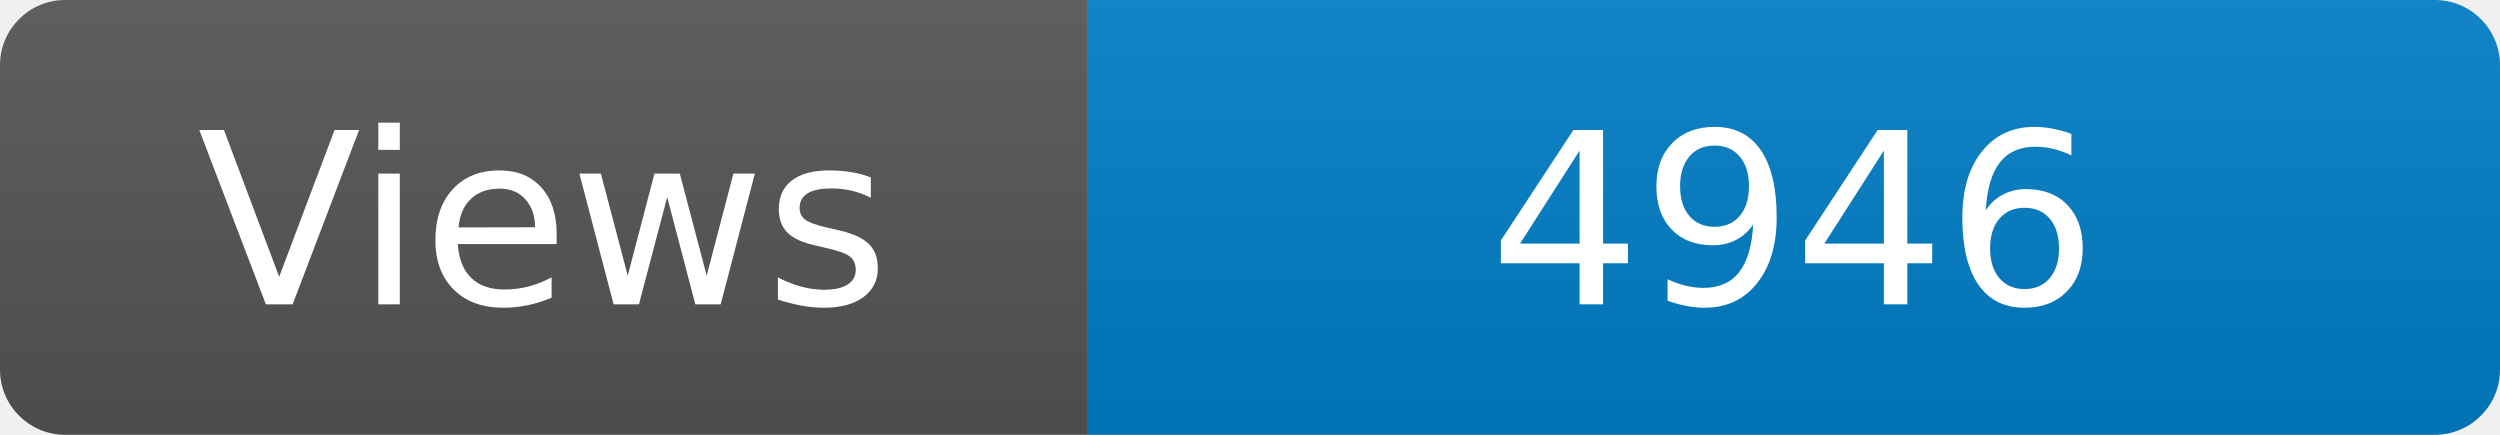
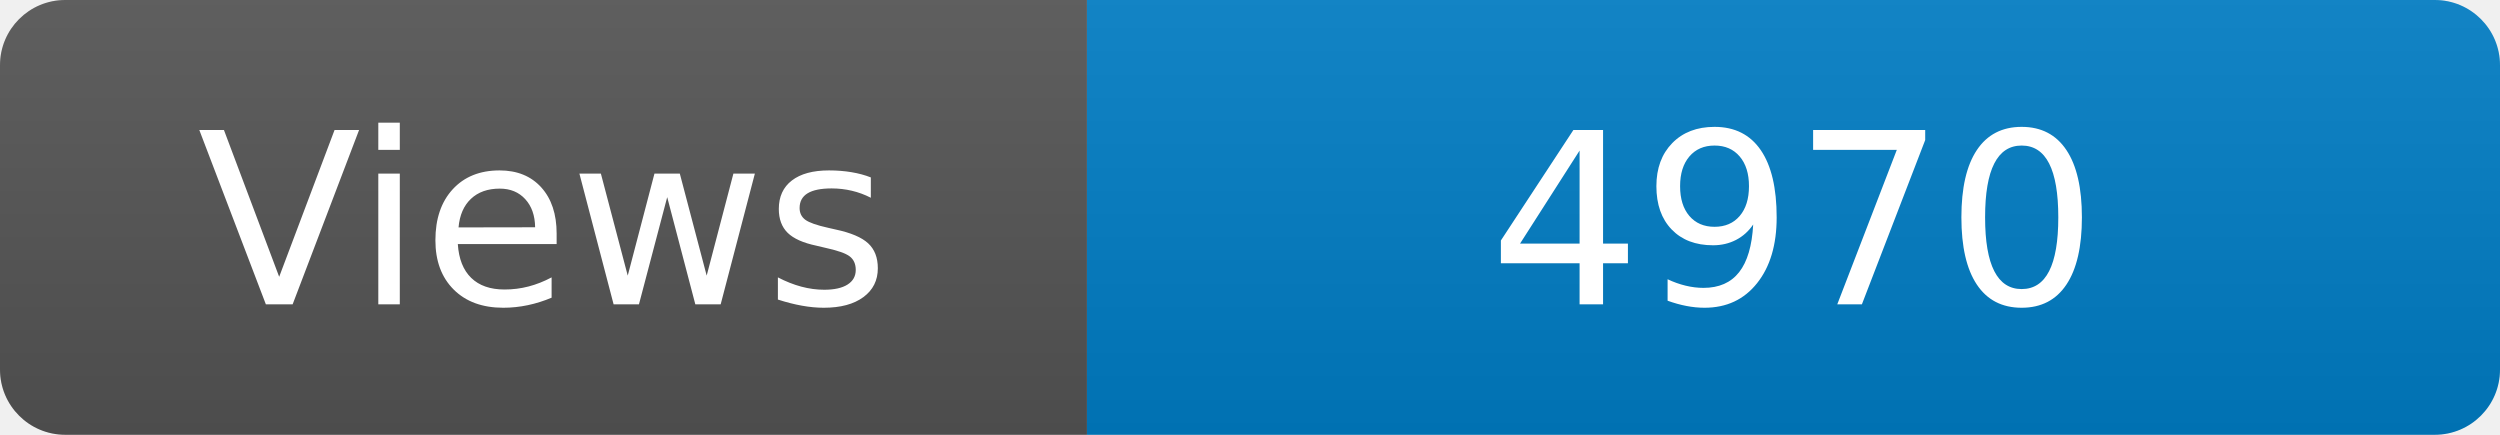
<svg xmlns="http://www.w3.org/2000/svg" width="115" height="20" role="img" aria-label="Maintained?: yes">
  <linearGradient id="s" x2="0" y2="100%">
    <stop offset="0" stop-color="#bbb" stop-opacity=".1" />
    <stop offset="1" stop-opacity=".1" />
  </linearGradient>
  <clipPath id="r">
    <rect width="115" height="20" rx="3" fill="#fff" />
  </clipPath>
  <g clip-path="url(#r)">
    <rect width="50" height="20" fill="#555" />
    <rect x="50" width="160" height="20" fill="#007ec6" />
    <rect width="115" height="20" fill="url(#s)" />
  </g>
  <g fill="#fff" text-anchor="middle" font-family="Verdana,Geneva,DejaVu Sans,sans-serif" font-size="110">
    <text x="250" y="140" transform="scale(.1)" fill="#fff">Views</text>
-     <text x="825" y="140" transform="scale(.1)" fill="#fff">4946</text>
+     <text x="825" y="140" transform="scale(.1)" fill="#fff">4970</text>
  </g>
</svg>
